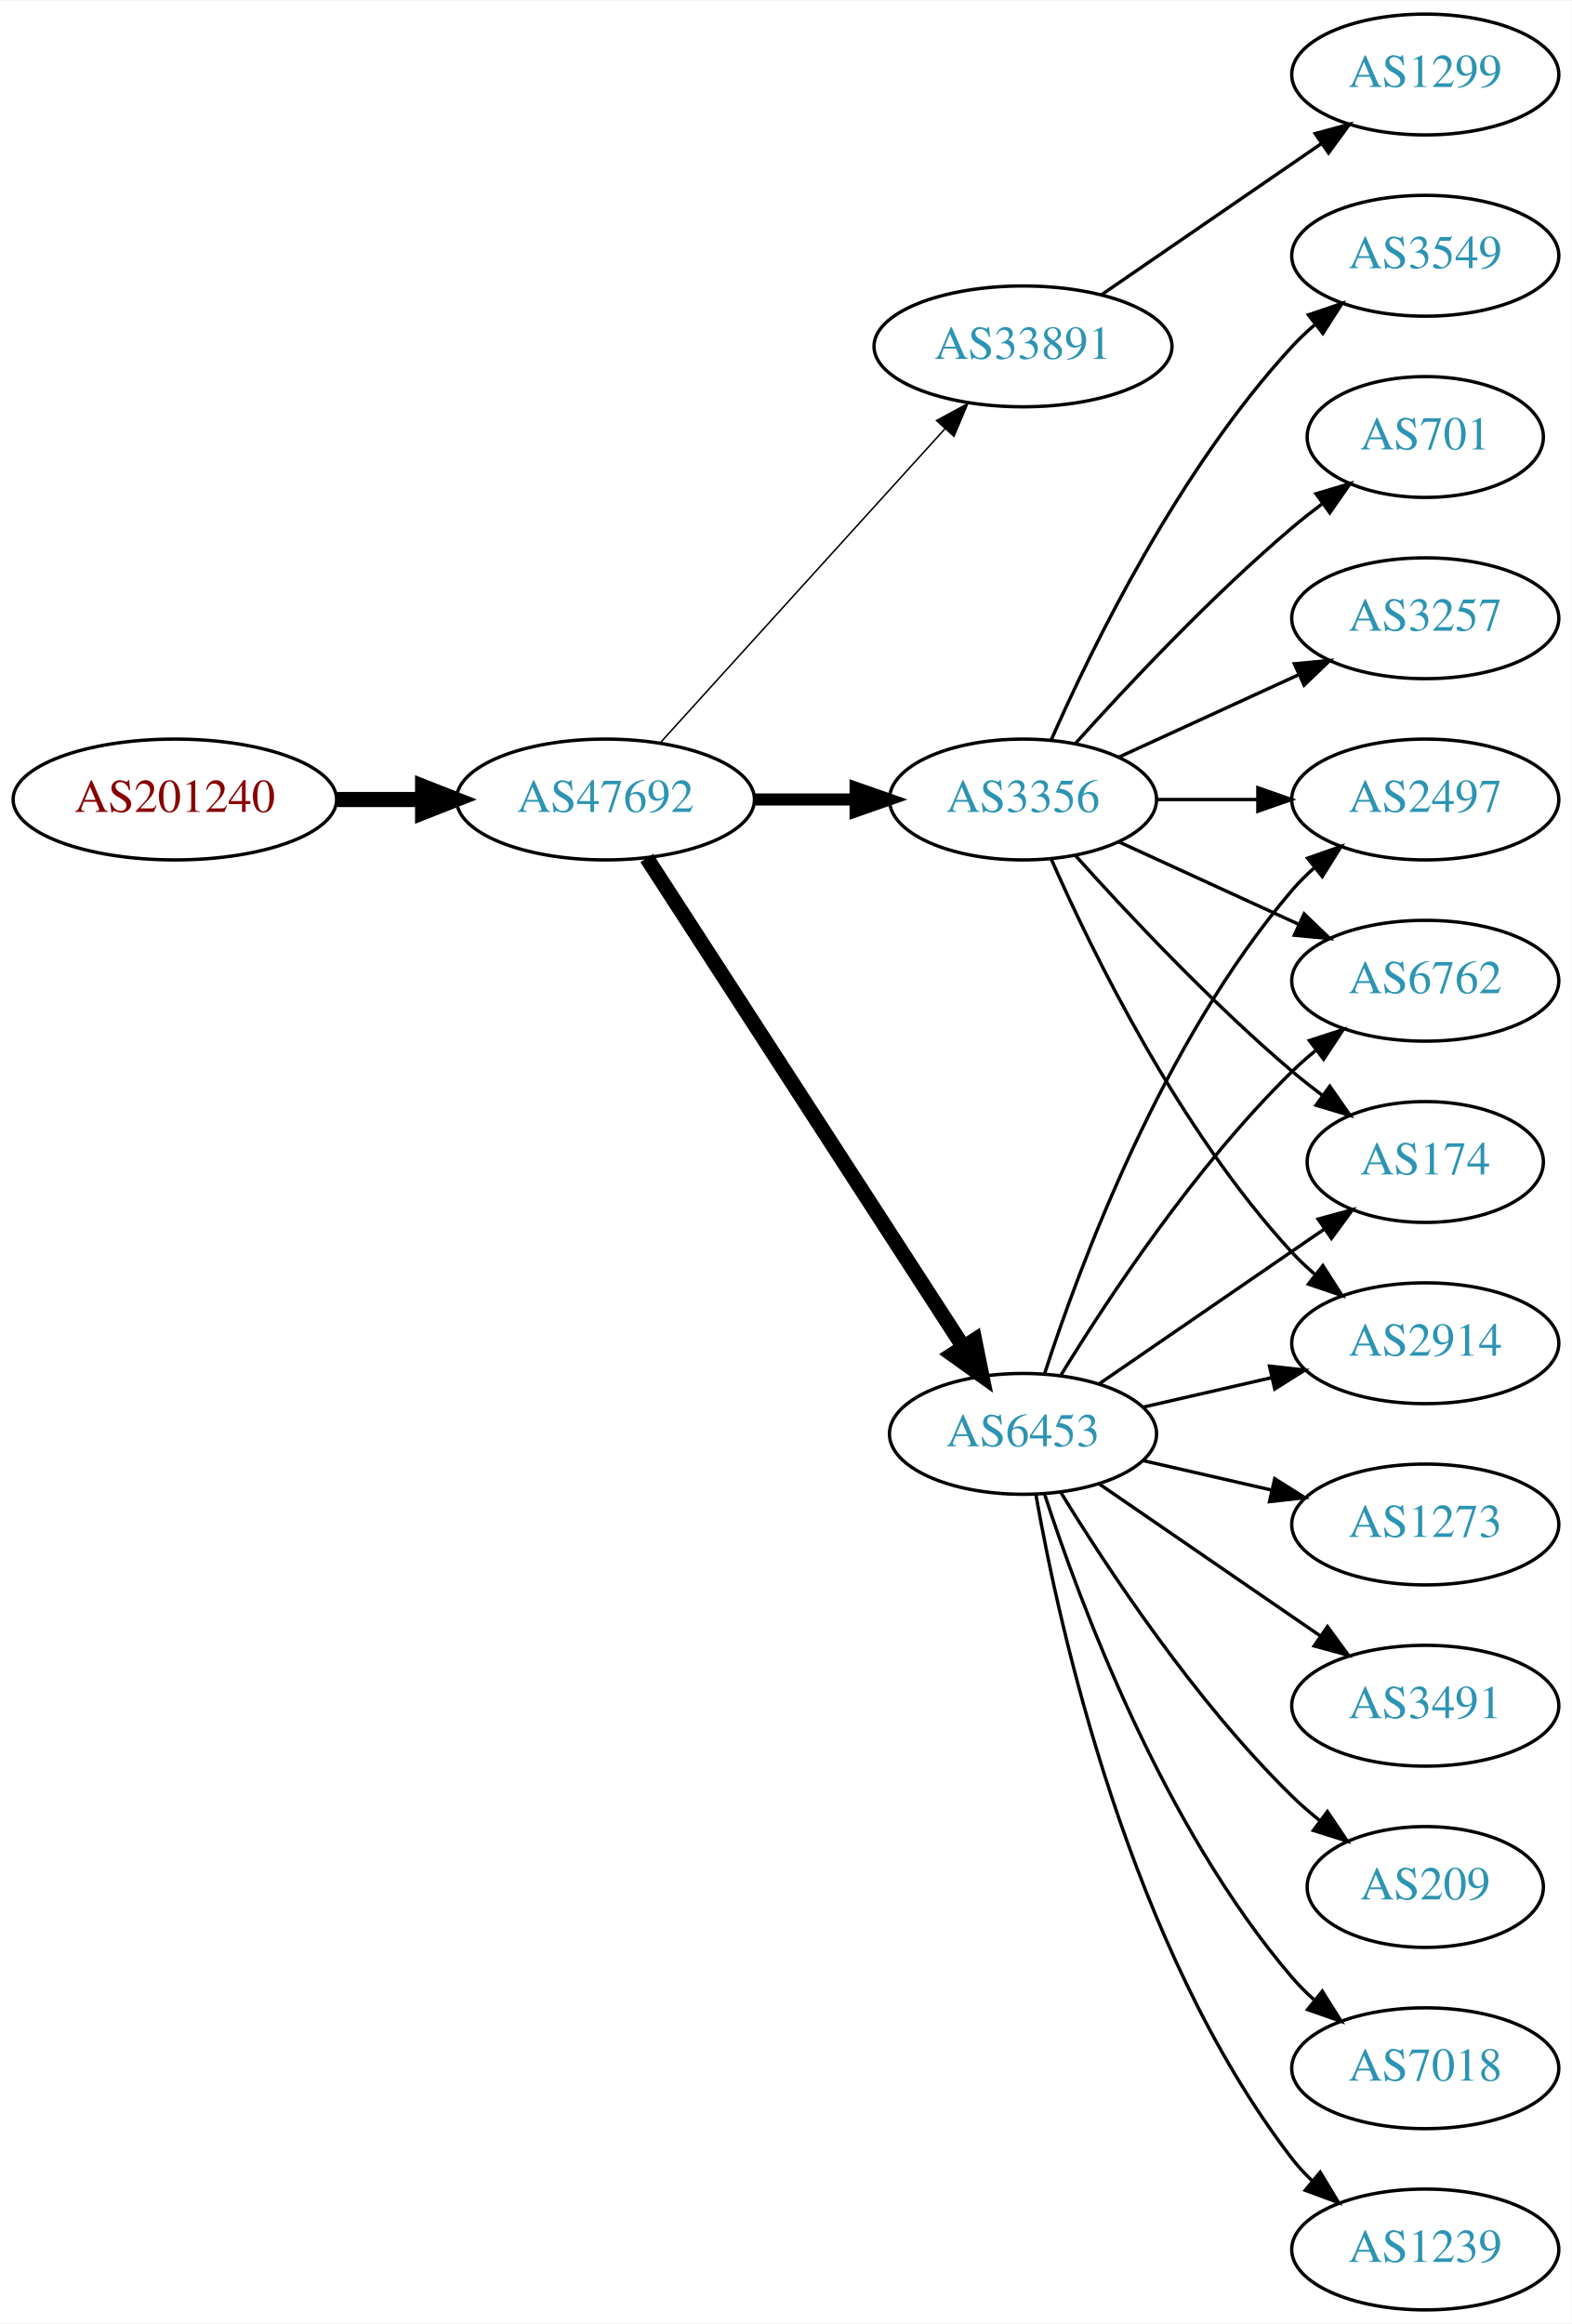
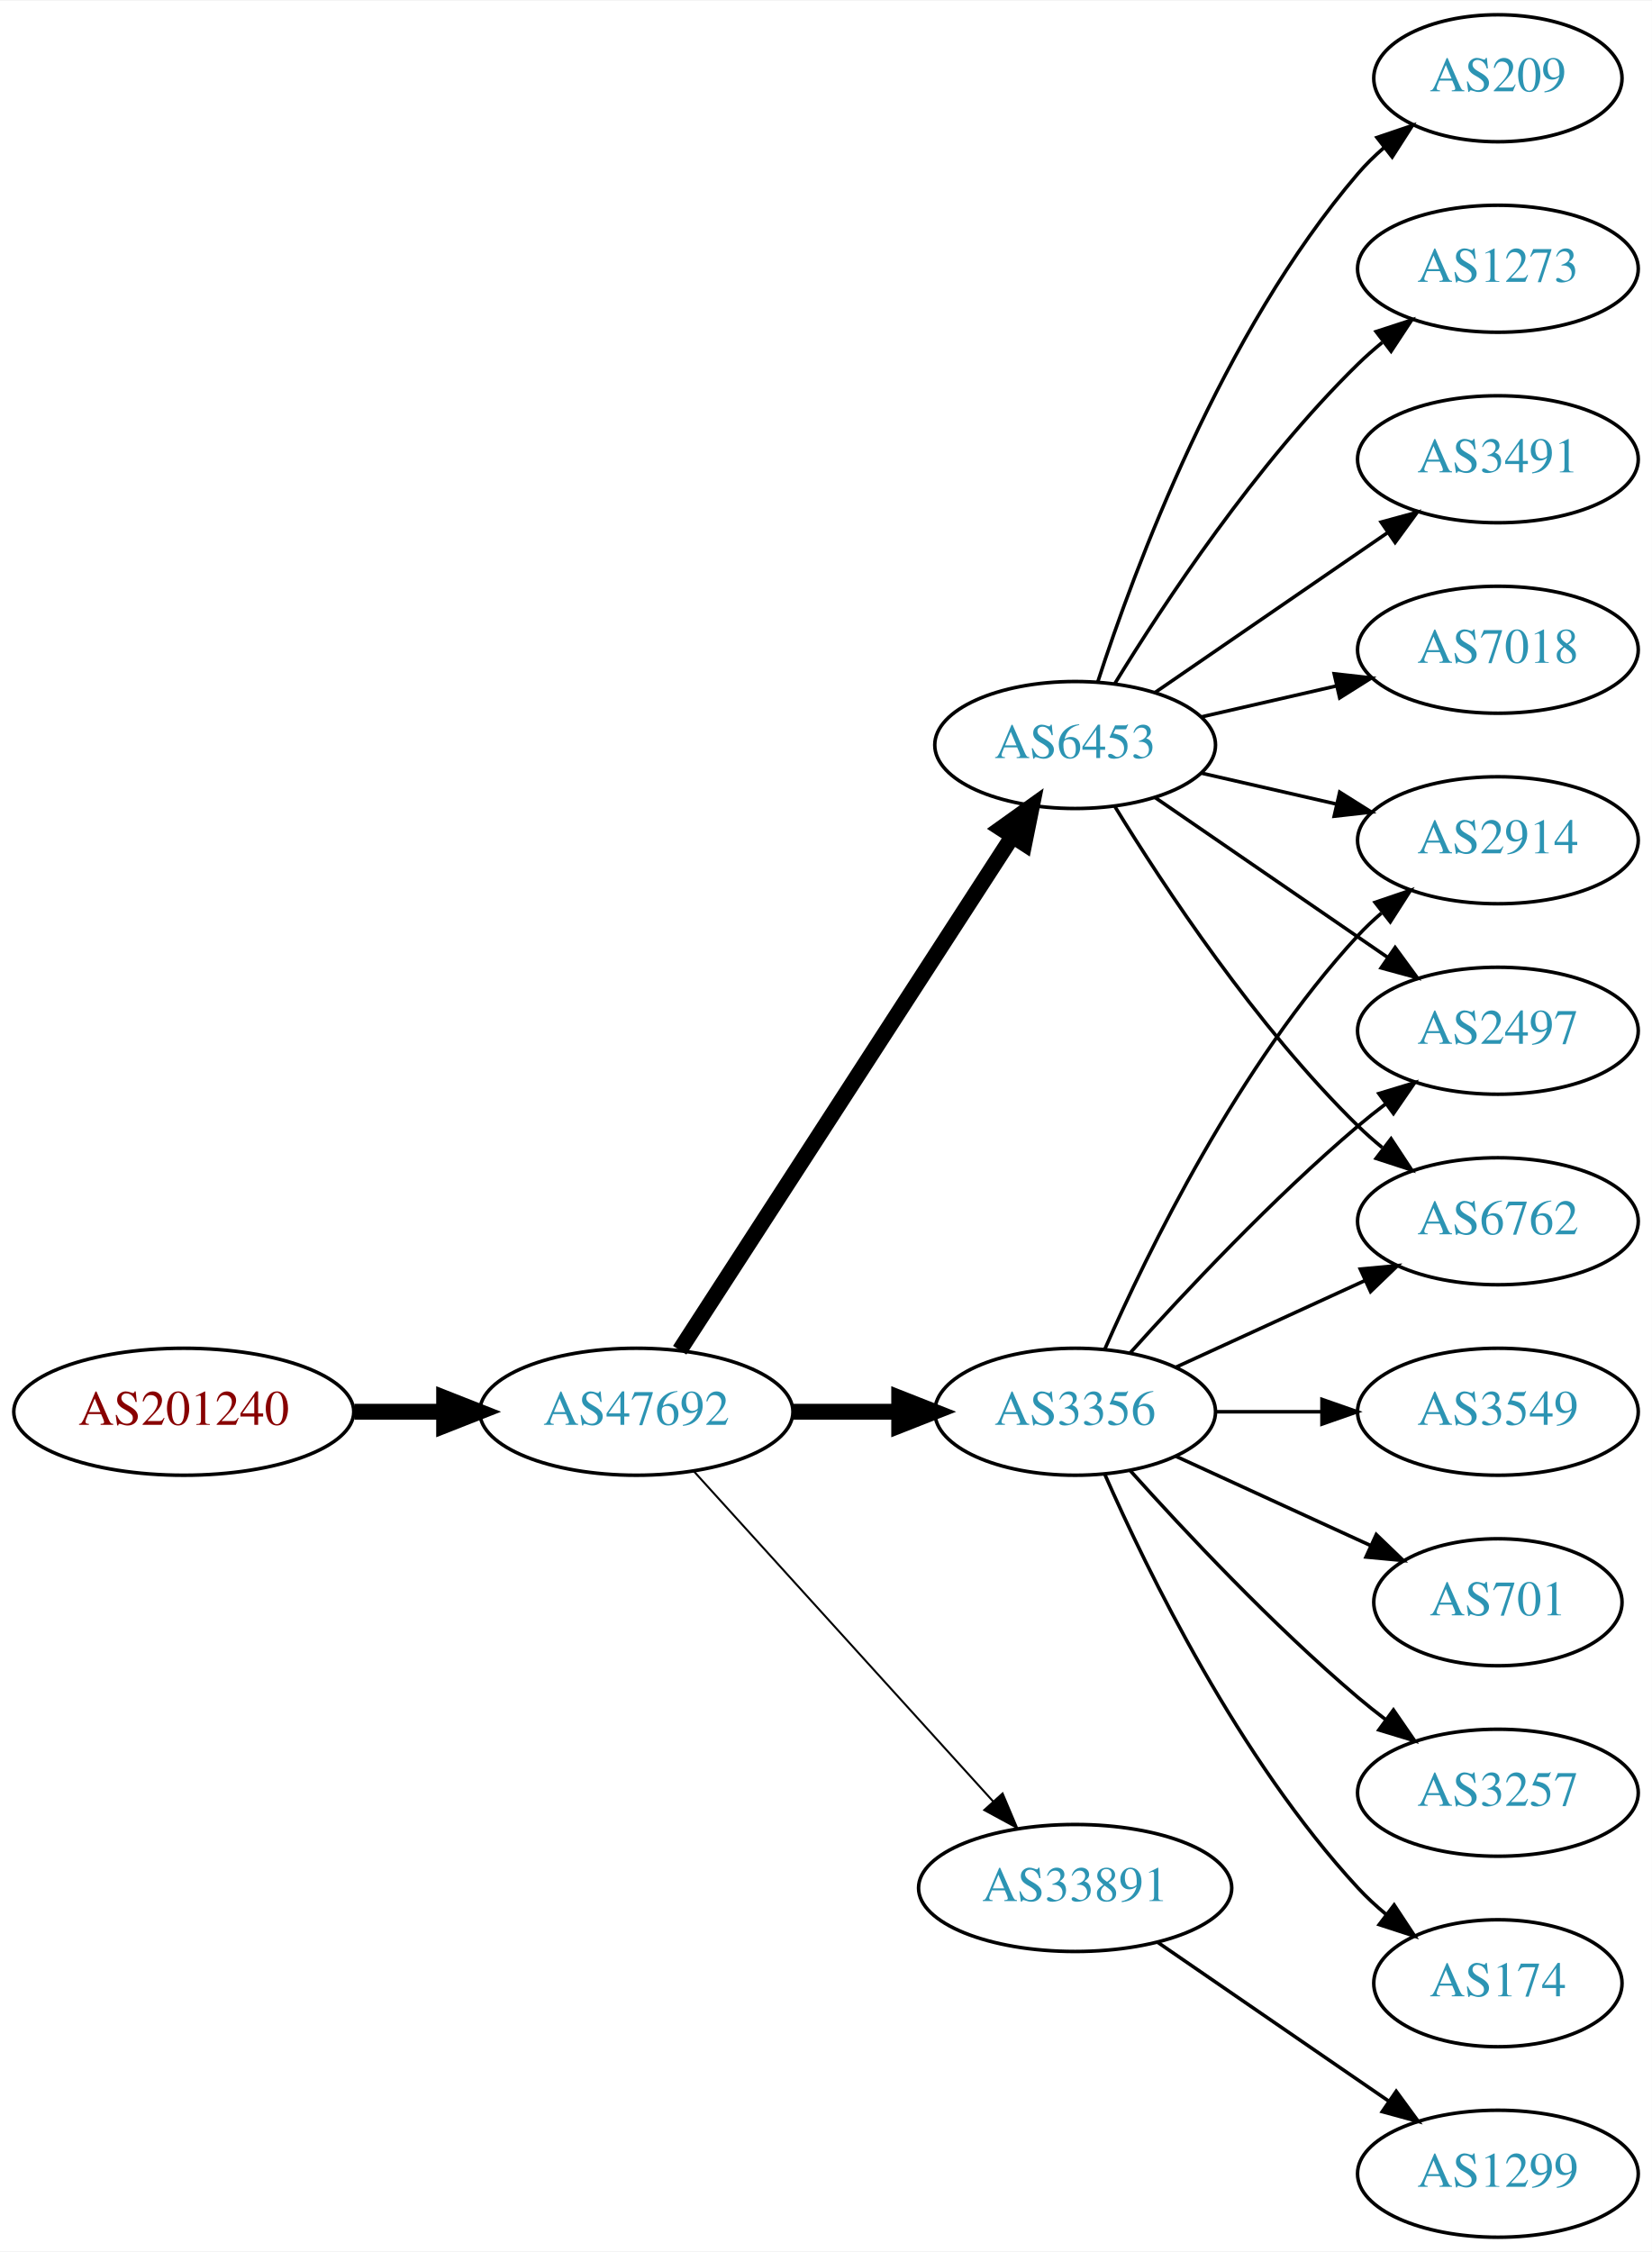
- <svg xmlns="http://www.w3.org/2000/svg" xmlns:xlink="http://www.w3.org/1999/xlink" width="468pt" height="692pt" viewBox="0.00 0.00 468.27 692.00">
-   <g id="graph0" class="graph" transform="scale(1 1) rotate(0) translate(4 688)">
-     <polygon fill="white" stroke="none" points="-4,4 -4,-688 464.269,-688 464.269,4 -4,4" />
+ <svg xmlns="http://www.w3.org/2000/svg" xmlns:xlink="http://www.w3.org/1999/xlink" width="468pt" height="638pt" viewBox="0.00 0.00 468.27 638.00">
+   <g id="graph0" class="graph" transform="scale(1 1) rotate(0) translate(4 634)">
+     <polygon fill="white" stroke="none" points="-4,4 -4,-634 464.269,-634 464.269,4 -4,4" />
    <g id="node1" class="node">
      <g id="a_node1">
        <a xlink:href="/asn/201240" xlink:title="AS201240 ~ OpenIoT [AT]">
-           <ellipse fill="#ffffff" stroke="black" cx="48.096" cy="-450" rx="48.192" ry="18" />
-           <text text-anchor="middle" x="48.096" y="-446.3" font-family="Times,serif" font-size="14.00" fill="#880000">AS201240</text>
+           <ellipse fill="#ffffff" stroke="black" cx="48.096" cy="-234" rx="48.192" ry="18" />
+           <text text-anchor="middle" x="48.096" y="-230.3" font-family="Times,serif" font-size="14.00" fill="#880000">AS201240</text>
        </a>
      </g>
    </g>
    <g id="node2" class="node">
      <g id="a_node2">
        <a xlink:href="/asn/47692" xlink:title="AS47692 ~ Nessus GmbH [AT]">
-           <ellipse fill="#ffffff" stroke="black" cx="176.388" cy="-450" rx="44.393" ry="18" />
-           <text text-anchor="middle" x="176.388" y="-446.3" font-family="Times,serif" font-size="14.00" fill="#2c94b3">AS47692</text>
+           <ellipse fill="#ffffff" stroke="black" cx="176.388" cy="-234" rx="44.393" ry="18" />
+           <text text-anchor="middle" x="176.388" y="-230.3" font-family="Times,serif" font-size="14.00" fill="#2c94b3">AS47692</text>
        </a>
      </g>
    </g>
    <g id="edge1" class="edge">
-       <path fill="none" stroke="black" stroke-width="4.5" d="M96.481,-450C104.742,-450 113.386,-450 121.799,-450" />
-       <polygon fill="black" stroke="black" stroke-width="4.5" points="121.904,-453.938 131.904,-450 121.904,-446.063 121.904,-453.938" />
+       <path fill="none" stroke="black" stroke-width="4.5" d="M96.481,-234C104.742,-234 113.386,-234 121.799,-234" />
+       <polygon fill="black" stroke="black" stroke-width="4.5" points="121.904,-237.938 131.904,-234 121.904,-230.063 121.904,-237.938" />
    </g>
    <g id="node3" class="node">
      <g id="a_node3">
-         <a xlink:href="/asn/33891" xlink:title="AS33891 ~ CORE-BACKBONE GMBH GLOBAL NETWORK [DE]">
-           <ellipse fill="#ffffff" stroke="black" cx="300.78" cy="-585" rx="44.393" ry="18" />
-           <text text-anchor="middle" x="300.78" y="-581.3" font-family="Times,serif" font-size="14.00" fill="#2c94b3">AS33891</text>
+         <a xlink:href="/asn/3356" xlink:title="AS3356 ~ Level 3 Parent, LLC [US]">
+           <ellipse fill="#ffffff" stroke="black" cx="300.78" cy="-234" rx="39.794" ry="18" />
+           <text text-anchor="middle" x="300.78" y="-230.3" font-family="Times,serif" font-size="14.00" fill="#2c94b3">AS3356</text>
        </a>
      </g>
    </g>
    <g id="edge2" class="edge">
-       <path fill="none" stroke="black" stroke-width="0.45" d="M192.641,-466.825C213.988,-490.37 252.91,-533.302 277.501,-560.426" />
-       <polygon fill="black" stroke="black" stroke-width="0.45" points="275.024,-562.905 284.334,-567.963 280.21,-558.204 275.024,-562.905" />
+       <path fill="none" stroke="black" stroke-width="4.5" d="M220.883,-234C230.572,-234 240.909,-234 250.802,-234" />
+       <polygon fill="black" stroke="black" stroke-width="4.5" points="250.904,-237.938 260.904,-234 250.904,-230.063 250.904,-237.938" />
    </g>
    <g id="node4" class="node">
      <g id="a_node4">
        <a xlink:href="/asn/6453" xlink:title="AS6453 ~ TATA COMMUNICATIONS (AMERICA) INC [US]">
-           <ellipse fill="#ffffff" stroke="black" cx="300.78" cy="-261" rx="39.794" ry="18" />
-           <text text-anchor="middle" x="300.78" y="-257.3" font-family="Times,serif" font-size="14.00" fill="#2c94b3">AS6453</text>
+           <ellipse fill="#ffffff" stroke="black" cx="300.78" cy="-423" rx="39.794" ry="18" />
+           <text text-anchor="middle" x="300.78" y="-419.3" font-family="Times,serif" font-size="14.00" fill="#2c94b3">AS6453</text>
        </a>
      </g>
    </g>
    <g id="edge3" class="edge">
-       <path fill="none" stroke="black" stroke-width="4.5" d="M188.683,-432.558C210.268,-399.225 257.484,-326.314 282.856,-287.134" />
-       <polygon fill="black" stroke="black" stroke-width="4.5" points="286.381,-288.934 288.512,-278.4 279.771,-284.653 286.381,-288.934" />
+       <path fill="none" stroke="black" stroke-width="4.5" d="M188.683,-251.442C210.268,-284.775 257.484,-357.686 282.856,-396.866" />
+       <polygon fill="black" stroke="black" stroke-width="4.5" points="279.771,-399.347 288.512,-405.6 286.381,-395.066 279.771,-399.347" />
    </g>
    <g id="node5" class="node">
      <g id="a_node5">
-         <a xlink:href="/asn/3356" xlink:title="AS3356 ~ Level 3 Parent, LLC [US]">
-           <ellipse fill="#ffffff" stroke="black" cx="300.78" cy="-450" rx="39.794" ry="18" />
-           <text text-anchor="middle" x="300.78" y="-446.3" font-family="Times,serif" font-size="14.00" fill="#2c94b3">AS3356</text>
+         <a xlink:href="/asn/33891" xlink:title="AS33891 ~ CORE-BACKBONE GMBH GLOBAL NETWORK [DE]">
+           <ellipse fill="#ffffff" stroke="black" cx="300.78" cy="-99" rx="44.393" ry="18" />
+           <text text-anchor="middle" x="300.78" y="-95.3" font-family="Times,serif" font-size="14.00" fill="#2c94b3">AS33891</text>
        </a>
      </g>
    </g>
    <g id="edge4" class="edge">
-       <path fill="none" stroke="black" stroke-width="3.6" d="M220.883,-450C230.572,-450 240.909,-450 250.802,-450" />
-       <polygon fill="black" stroke="black" stroke-width="3.6" points="250.904,-453.5 260.904,-450 250.904,-446.5 250.904,-453.5" />
+       <path fill="none" stroke="black" stroke-width="0.562" d="M192.641,-217.175C213.988,-193.63 252.91,-150.698 277.501,-123.574" />
+       <polygon fill="black" stroke="black" stroke-width="0.562" points="280.21,-125.796 284.334,-116.037 275.024,-121.095 280.21,-125.796" />
    </g>
    <g id="node6" class="node">
      <g id="a_node6">
-         <a xlink:href="/asn/1299" xlink:title="AS1299 ~ Telia Carrier [EU]">
-           <ellipse fill="#ffffff" stroke="black" cx="420.622" cy="-666" rx="39.794" ry="18" />
-           <text text-anchor="middle" x="420.622" y="-662.3" font-family="Times,serif" font-size="14.00" fill="#2c94b3">AS1299</text>
+         <a xlink:href="/asn/3549" xlink:title="AS3549 ~ Level 3 Parent, LLC [US]">
+           <ellipse fill="#ffffff" stroke="black" cx="420.622" cy="-234" rx="39.794" ry="18" />
+           <text text-anchor="middle" x="420.622" y="-230.3" font-family="Times,serif" font-size="14.00" fill="#2c94b3">AS3549</text>
        </a>
      </g>
    </g>
    <g id="edge5" class="edge">
-       <path fill="none" stroke="black" d="M324.222,-600.426C342.804,-613.198 369.365,-631.455 389.744,-645.463" />
-       <polygon fill="black" stroke="black" points="387.835,-648.398 398.058,-651.178 391.8,-642.629 387.835,-648.398" />
+       <path fill="none" stroke="black" d="M340.692,-234C350.246,-234 360.595,-234 370.558,-234" />
+       <polygon fill="black" stroke="black" points="370.751,-237.5 380.75,-234 370.75,-230.5 370.751,-237.5" />
    </g>
    <g id="node7" class="node">
      <g id="a_node7">
-         <a xlink:href="/asn/1239" xlink:title="AS1239 ~ Sprint [US]">
-           <ellipse fill="#ffffff" stroke="black" cx="420.622" cy="-18" rx="39.794" ry="18" />
-           <text text-anchor="middle" x="420.622" y="-14.3" font-family="Times,serif" font-size="14.00" fill="#2c94b3">AS1239</text>
+         <a xlink:href="/asn/2914" xlink:title="AS2914 ~ NTT America, Inc. [US]">
+           <ellipse fill="#ffffff" stroke="black" cx="420.622" cy="-396" rx="39.794" ry="18" />
+           <text text-anchor="middle" x="420.622" y="-392.3" font-family="Times,serif" font-size="14.00" fill="#2c94b3">AS2914</text>
        </a>
      </g>
    </g>
    <g id="edge6" class="edge">
-       <path fill="none" stroke="black" d="M304.598,-243.01C311.526,-203.565 332.482,-107.975 380.976,-45 382.755,-42.69 384.787,-40.5 386.968,-38.441" />
-       <polygon fill="black" stroke="black" points="389.324,-41.034 394.8,-31.964 384.863,-35.639 389.324,-41.034" />
+       <path fill="none" stroke="black" d="M309.196,-251.761C321.264,-279.183 347.235,-332.473 380.976,-369 383.006,-371.198 385.245,-373.319 387.591,-375.34" />
+       <polygon fill="black" stroke="black" points="385.804,-378.386 395.835,-381.794 390.118,-372.874 385.804,-378.386" />
    </g>
    <g id="node8" class="node">
      <g id="a_node8">
-         <a xlink:href="/asn/6762" xlink:title="AS6762 ~ TELECOM ITALIA SPARKLE S.p.A. [IT]">
-           <ellipse fill="#ffffff" stroke="black" cx="420.622" cy="-396" rx="39.794" ry="18" />
-           <text text-anchor="middle" x="420.622" y="-392.3" font-family="Times,serif" font-size="14.00" fill="#2c94b3">AS6762</text>
+         <a xlink:href="/asn/701" xlink:title="AS701 ~ UUNET [US]">
+           <ellipse fill="#ffffff" stroke="black" cx="420.622" cy="-180" rx="35.194" ry="18" />
+           <text text-anchor="middle" x="420.622" y="-176.3" font-family="Times,serif" font-size="14.00" fill="#2c94b3">AS701</text>
        </a>
      </g>
    </g>
    <g id="edge7" class="edge">
-       <path fill="none" stroke="black" d="M312.045,-278.44C325.854,-300.991 352.043,-340.722 380.976,-369 383.116,-371.092 385.433,-373.137 387.833,-375.106" />
-       <polygon fill="black" stroke="black" points="386.1,-378.185 396.175,-381.464 390.343,-372.618 386.1,-378.185" />
+       <path fill="none" stroke="black" d="M329.409,-221.339C345.825,-213.817 366.806,-204.202 384.403,-196.139" />
+       <polygon fill="black" stroke="black" points="386.148,-199.189 393.781,-191.842 383.232,-192.826 386.148,-199.189" />
    </g>
    <g id="node9" class="node">
      <g id="a_node9">
-         <a xlink:href="/asn/174" xlink:title="AS174 ~ Cogent Communications [US]">
-           <ellipse fill="#ffffff" stroke="black" cx="420.622" cy="-342" rx="35.194" ry="18" />
-           <text text-anchor="middle" x="420.622" y="-338.3" font-family="Times,serif" font-size="14.00" fill="#2c94b3">AS174</text>
+         <a xlink:href="/asn/2497" xlink:title="AS2497 ~ Internet Initiative Japan Inc. [JP]">
+           <ellipse fill="#ffffff" stroke="black" cx="420.622" cy="-342" rx="39.794" ry="18" />
+           <text text-anchor="middle" x="420.622" y="-338.3" font-family="Times,serif" font-size="14.00" fill="#2c94b3">AS2497</text>
        </a>
      </g>
    </g>
    <g id="edge8" class="edge">
-       <path fill="none" stroke="black" d="M323.394,-275.857C342.231,-288.805 369.711,-307.693 390.487,-321.973" />
-       <polygon fill="black" stroke="black" points="388.712,-325.001 398.935,-327.781 392.677,-319.232 388.712,-325.001" />
+       <path fill="none" stroke="black" d="M316.426,-250.725C331.727,-267.765 356.824,-294.523 380.976,-315 383.473,-317.117 386.133,-319.232 388.845,-321.293" />
+       <polygon fill="black" stroke="black" points="386.882,-324.194 397.021,-327.266 391.011,-318.541 386.882,-324.194" />
    </g>
    <g id="node10" class="node">
      <g id="a_node10">
-         <a xlink:href="/asn/1273" xlink:title="AS1273 ~ Vodafone Group PLC [EU]">
-           <ellipse fill="#ffffff" stroke="black" cx="420.622" cy="-234" rx="39.794" ry="18" />
-           <text text-anchor="middle" x="420.622" y="-230.3" font-family="Times,serif" font-size="14.00" fill="#2c94b3">AS1273</text>
+         <a xlink:href="/asn/3257" xlink:title="AS3257 ~ GTT [DE]">
+           <ellipse fill="#ffffff" stroke="black" cx="420.622" cy="-126" rx="39.794" ry="18" />
+           <text text-anchor="middle" x="420.622" y="-122.3" font-family="Times,serif" font-size="14.00" fill="#2c94b3">AS3257</text>
        </a>
      </g>
    </g>
    <g id="edge9" class="edge">
-       <path fill="none" stroke="black" d="M336.499,-253.045C348.499,-250.296 362.12,-247.175 374.812,-244.267" />
-       <polygon fill="black" stroke="black" points="375.778,-247.636 384.744,-241.991 374.215,-240.813 375.778,-247.636" />
+       <path fill="none" stroke="black" d="M316.426,-217.275C331.727,-200.235 356.824,-173.477 380.976,-153 383.473,-150.883 386.133,-148.768 388.845,-146.707" />
+       <polygon fill="black" stroke="black" points="391.011,-149.459 397.021,-140.734 386.882,-143.806 391.011,-149.459" />
    </g>
    <g id="node11" class="node">
      <g id="a_node11">
-         <a xlink:href="/asn/3491" xlink:title="AS3491 ~ PCCW Global, Inc. [US]">
-           <ellipse fill="#ffffff" stroke="black" cx="420.622" cy="-180" rx="39.794" ry="18" />
-           <text text-anchor="middle" x="420.622" y="-176.3" font-family="Times,serif" font-size="14.00" fill="#2c94b3">AS3491</text>
+         <a xlink:href="/asn/6762" xlink:title="AS6762 ~ TELECOM ITALIA SPARKLE S.p.A. [IT]">
+           <ellipse fill="#ffffff" stroke="black" cx="420.622" cy="-288" rx="39.794" ry="18" />
+           <text text-anchor="middle" x="420.622" y="-284.3" font-family="Times,serif" font-size="14.00" fill="#2c94b3">AS6762</text>
        </a>
      </g>
    </g>
    <g id="edge10" class="edge">
-       <path fill="none" stroke="black" d="M323.394,-246.143C341.882,-233.435 368.696,-215.005 389.326,-200.825" />
-       <polygon fill="black" stroke="black" points="391.488,-203.586 397.746,-195.037 387.522,-197.817 391.488,-203.586" />
+       <path fill="none" stroke="black" d="M329.409,-246.661C345.366,-253.973 365.636,-263.261 382.919,-271.181" />
+       <polygon fill="black" stroke="black" points="381.617,-274.435 392.167,-275.419 384.534,-268.071 381.617,-274.435" />
    </g>
    <g id="node12" class="node">
      <g id="a_node12">
-         <a xlink:href="/asn/2914" xlink:title="AS2914 ~ NTT America, Inc. [US]">
-           <ellipse fill="#ffffff" stroke="black" cx="420.622" cy="-288" rx="39.794" ry="18" />
-           <text text-anchor="middle" x="420.622" y="-284.3" font-family="Times,serif" font-size="14.00" fill="#2c94b3">AS2914</text>
+         <a xlink:href="/asn/174" xlink:title="AS174 ~ Cogent Communications [US]">
+           <ellipse fill="#ffffff" stroke="black" cx="420.622" cy="-72" rx="35.194" ry="18" />
+           <text text-anchor="middle" x="420.622" y="-68.3" font-family="Times,serif" font-size="14.00" fill="#2c94b3">AS174</text>
        </a>
      </g>
    </g>
    <g id="edge11" class="edge">
-       <path fill="none" stroke="black" d="M336.499,-268.955C348.499,-271.704 362.12,-274.825 374.812,-277.733" />
-       <polygon fill="black" stroke="black" points="374.215,-281.187 384.744,-280.009 375.778,-274.364 374.215,-281.187" />
+       <path fill="none" stroke="black" d="M309.196,-216.239C321.264,-188.817 347.235,-135.527 380.976,-99 383.381,-96.396 386.079,-93.9 388.901,-91.551" />
+       <polygon fill="black" stroke="black" points="391.211,-94.191 397.045,-85.347 386.969,-88.622 391.211,-94.191" />
+     </g>
+     <g id="edge17" class="edge">
+       <path fill="none" stroke="black" d="M336.499,-415.045C348.499,-412.296 362.12,-409.175 374.812,-406.267" />
+       <polygon fill="black" stroke="black" points="375.778,-409.636 384.744,-403.991 374.215,-402.813 375.778,-409.636" />
+     </g>
+     <g id="edge14" class="edge">
+       <path fill="none" stroke="black" d="M323.394,-408.143C341.882,-395.435 368.696,-377.005 389.326,-362.825" />
+       <polygon fill="black" stroke="black" points="391.488,-365.586 397.746,-357.037 387.522,-359.817 391.488,-365.586" />
+     </g>
+     <g id="edge18" class="edge">
+       <path fill="none" stroke="black" d="M312.045,-405.56C325.854,-383.009 352.043,-343.278 380.976,-315 383.116,-312.908 385.433,-310.863 387.833,-308.894" />
+       <polygon fill="black" stroke="black" points="390.343,-311.382 396.175,-302.536 386.1,-305.815 390.343,-311.382" />
    </g>
    <g id="node13" class="node">
      <g id="a_node13">
        <a xlink:href="/asn/209" xlink:title="AS209 ~ CenturyLink Communications, LLC [US]">
-           <ellipse fill="#ffffff" stroke="black" cx="420.622" cy="-126" rx="35.194" ry="18" />
-           <text text-anchor="middle" x="420.622" y="-122.3" font-family="Times,serif" font-size="14.00" fill="#2c94b3">AS209</text>
+           <ellipse fill="#ffffff" stroke="black" cx="420.622" cy="-612" rx="35.194" ry="18" />
+           <text text-anchor="middle" x="420.622" y="-608.3" font-family="Times,serif" font-size="14.00" fill="#2c94b3">AS209</text>
        </a>
      </g>
    </g>
    <g id="edge12" class="edge">
-       <path fill="none" stroke="black" d="M312.045,-243.56C325.854,-221.009 352.043,-181.278 380.976,-153 383.511,-150.522 386.295,-148.11 389.17,-145.812" />
-       <polygon fill="black" stroke="black" points="391.466,-148.465 397.387,-139.679 387.279,-142.856 391.466,-148.465" />
+       <path fill="none" stroke="black" d="M307.227,-440.991C317.541,-472.816 342.403,-539.927 380.976,-585 383.158,-587.55 385.632,-589.975 388.249,-592.251" />
+       <polygon fill="black" stroke="black" points="386.344,-595.204 396.379,-598.603 390.654,-589.688 386.344,-595.204" />
    </g>
    <g id="node14" class="node">
      <g id="a_node14">
-         <a xlink:href="/asn/2497" xlink:title="AS2497 ~ Internet Initiative Japan Inc. [JP]">
-           <ellipse fill="#ffffff" stroke="black" cx="420.622" cy="-450" rx="39.794" ry="18" />
-           <text text-anchor="middle" x="420.622" y="-446.3" font-family="Times,serif" font-size="14.00" fill="#2c94b3">AS2497</text>
+         <a xlink:href="/asn/1273" xlink:title="AS1273 ~ Vodafone Group PLC [EU]">
+           <ellipse fill="#ffffff" stroke="black" cx="420.622" cy="-558" rx="39.794" ry="18" />
+           <text text-anchor="middle" x="420.622" y="-554.3" font-family="Times,serif" font-size="14.00" fill="#2c94b3">AS1273</text>
        </a>
      </g>
    </g>
    <g id="edge13" class="edge">
-       <path fill="none" stroke="black" d="M307.227,-278.991C317.541,-310.816 342.403,-377.927 380.976,-423 382.922,-425.274 385.1,-427.449 387.404,-429.507" />
-       <polygon fill="black" stroke="black" points="385.574,-432.524 395.573,-436.027 389.941,-427.053 385.574,-432.524" />
+       <path fill="none" stroke="black" d="M312.045,-440.44C325.854,-462.991 352.043,-502.722 380.976,-531 383.116,-533.092 385.433,-535.137 387.833,-537.106" />
+       <polygon fill="black" stroke="black" points="386.1,-540.185 396.175,-543.464 390.343,-534.618 386.1,-540.185" />
    </g>
    <g id="node15" class="node">
      <g id="a_node15">
-         <a xlink:href="/asn/7018" xlink:title="AS7018 ~ AT&amp;T Services, Inc. [US]">
-           <ellipse fill="#ffffff" stroke="black" cx="420.622" cy="-72" rx="39.794" ry="18" />
-           <text text-anchor="middle" x="420.622" y="-68.3" font-family="Times,serif" font-size="14.00" fill="#2c94b3">AS7018</text>
-         </a>
-       </g>
-     </g>
-     <g id="edge14" class="edge">
-       <path fill="none" stroke="black" d="M307.227,-243.009C317.541,-211.184 342.403,-144.073 380.976,-99 382.922,-96.726 385.1,-94.551 387.404,-92.493" />
-       <polygon fill="black" stroke="black" points="389.941,-94.947 395.573,-85.973 385.574,-89.476 389.941,-94.947" />
-     </g>
-     <g id="edge20" class="edge">
-       <path fill="none" stroke="black" d="M329.409,-437.339C345.366,-430.027 365.636,-420.739 382.919,-412.819" />
-       <polygon fill="black" stroke="black" points="384.534,-415.929 392.167,-408.581 381.617,-409.565 384.534,-415.929" />
-     </g>
-     <g id="edge16" class="edge">
-       <path fill="none" stroke="black" d="M316.426,-433.275C331.727,-416.235 356.824,-389.477 380.976,-369 383.828,-366.582 386.893,-364.167 390.004,-361.831" />
-       <polygon fill="black" stroke="black" points="392.178,-364.578 398.232,-355.884 388.077,-358.905 392.178,-364.578" />
-     </g>
-     <g id="edge21" class="edge">
-       <path fill="none" stroke="black" d="M309.196,-432.239C321.264,-404.817 347.235,-351.527 380.976,-315 383.006,-312.802 385.245,-310.681 387.591,-308.66" />
-       <polygon fill="black" stroke="black" points="390.118,-311.126 395.835,-302.206 385.804,-305.614 390.118,-311.126" />
-     </g>
-     <g id="edge19" class="edge">
-       <path fill="none" stroke="black" d="M340.692,-450C350.246,-450 360.595,-450 370.558,-450" />
-       <polygon fill="black" stroke="black" points="370.751,-453.5 380.75,-450 370.75,-446.5 370.751,-453.5" />
+         <a xlink:href="/asn/3491" xlink:title="AS3491 ~ PCCW Global, Inc. [US]">
+           <ellipse fill="#ffffff" stroke="black" cx="420.622" cy="-504" rx="39.794" ry="18" />
+           <text text-anchor="middle" x="420.622" y="-500.3" font-family="Times,serif" font-size="14.00" fill="#2c94b3">AS3491</text>
+         </a>
+       </g>
+     </g>
+     <g id="edge15" class="edge">
+       <path fill="none" stroke="black" d="M323.394,-437.857C341.882,-450.565 368.696,-468.995 389.326,-483.175" />
+       <polygon fill="black" stroke="black" points="387.522,-486.183 397.746,-488.963 391.488,-480.414 387.522,-486.183" />
    </g>
    <g id="node16" class="node">
      <g id="a_node16">
-         <a xlink:href="/asn/3549" xlink:title="AS3549 ~ Level 3 Parent, LLC [US]">
-           <ellipse fill="#ffffff" stroke="black" cx="420.622" cy="-612" rx="39.794" ry="18" />
-           <text text-anchor="middle" x="420.622" y="-608.3" font-family="Times,serif" font-size="14.00" fill="#2c94b3">AS3549</text>
-         </a>
-       </g>
-     </g>
-     <g id="edge15" class="edge">
-       <path fill="none" stroke="black" d="M309.196,-467.761C321.264,-495.183 347.235,-548.473 380.976,-585 383.006,-587.198 385.245,-589.319 387.591,-591.34" />
-       <polygon fill="black" stroke="black" points="385.804,-594.386 395.835,-597.794 390.118,-588.874 385.804,-594.386" />
+         <a xlink:href="/asn/7018" xlink:title="AS7018 ~ AT&amp;T Services, Inc. [US]">
+           <ellipse fill="#ffffff" stroke="black" cx="420.622" cy="-450" rx="39.794" ry="18" />
+           <text text-anchor="middle" x="420.622" y="-446.3" font-family="Times,serif" font-size="14.00" fill="#2c94b3">AS7018</text>
+         </a>
+       </g>
+     </g>
+     <g id="edge16" class="edge">
+       <path fill="none" stroke="black" d="M336.499,-430.955C348.499,-433.704 362.12,-436.825 374.812,-439.733" />
+       <polygon fill="black" stroke="black" points="374.215,-443.187 384.744,-442.009 375.778,-436.364 374.215,-443.187" />
    </g>
    <g id="node17" class="node">
      <g id="a_node17">
-         <a xlink:href="/asn/701" xlink:title="AS701 ~ UUNET [US]">
-           <ellipse fill="#ffffff" stroke="black" cx="420.622" cy="-558" rx="35.194" ry="18" />
-           <text text-anchor="middle" x="420.622" y="-554.3" font-family="Times,serif" font-size="14.00" fill="#2c94b3">AS701</text>
-         </a>
-       </g>
-     </g>
-     <g id="edge17" class="edge">
-       <path fill="none" stroke="black" d="M316.426,-466.725C331.727,-483.765 356.824,-510.523 380.976,-531 383.828,-533.418 386.893,-535.833 390.004,-538.169" />
-       <polygon fill="black" stroke="black" points="388.077,-541.095 398.232,-544.116 392.178,-535.422 388.077,-541.095" />
-     </g>
-     <g id="node18" class="node">
-       <g id="a_node18">
-         <a xlink:href="/asn/3257" xlink:title="AS3257 ~ GTT [DE]">
-           <ellipse fill="#ffffff" stroke="black" cx="420.622" cy="-504" rx="39.794" ry="18" />
-           <text text-anchor="middle" x="420.622" y="-500.3" font-family="Times,serif" font-size="14.00" fill="#2c94b3">AS3257</text>
-         </a>
-       </g>
-     </g>
-     <g id="edge18" class="edge">
-       <path fill="none" stroke="black" d="M329.409,-462.661C345.366,-469.973 365.636,-479.261 382.919,-487.181" />
-       <polygon fill="black" stroke="black" points="381.617,-490.435 392.167,-491.419 384.534,-484.071 381.617,-490.435" />
+         <a xlink:href="/asn/1299" xlink:title="AS1299 ~ Telia Carrier [EU]">
+           <ellipse fill="#ffffff" stroke="black" cx="420.622" cy="-18" rx="39.794" ry="18" />
+           <text text-anchor="middle" x="420.622" y="-14.3" font-family="Times,serif" font-size="14.00" fill="#2c94b3">AS1299</text>
+         </a>
+       </g>
+     </g>
+     <g id="edge19" class="edge">
+       <path fill="none" stroke="black" d="M324.222,-83.574C342.804,-70.802 369.365,-52.545 389.744,-38.537" />
+       <polygon fill="black" stroke="black" points="391.8,-41.371 398.058,-32.822 387.835,-35.602 391.8,-41.371" />
    </g>
  </g>
</svg>
